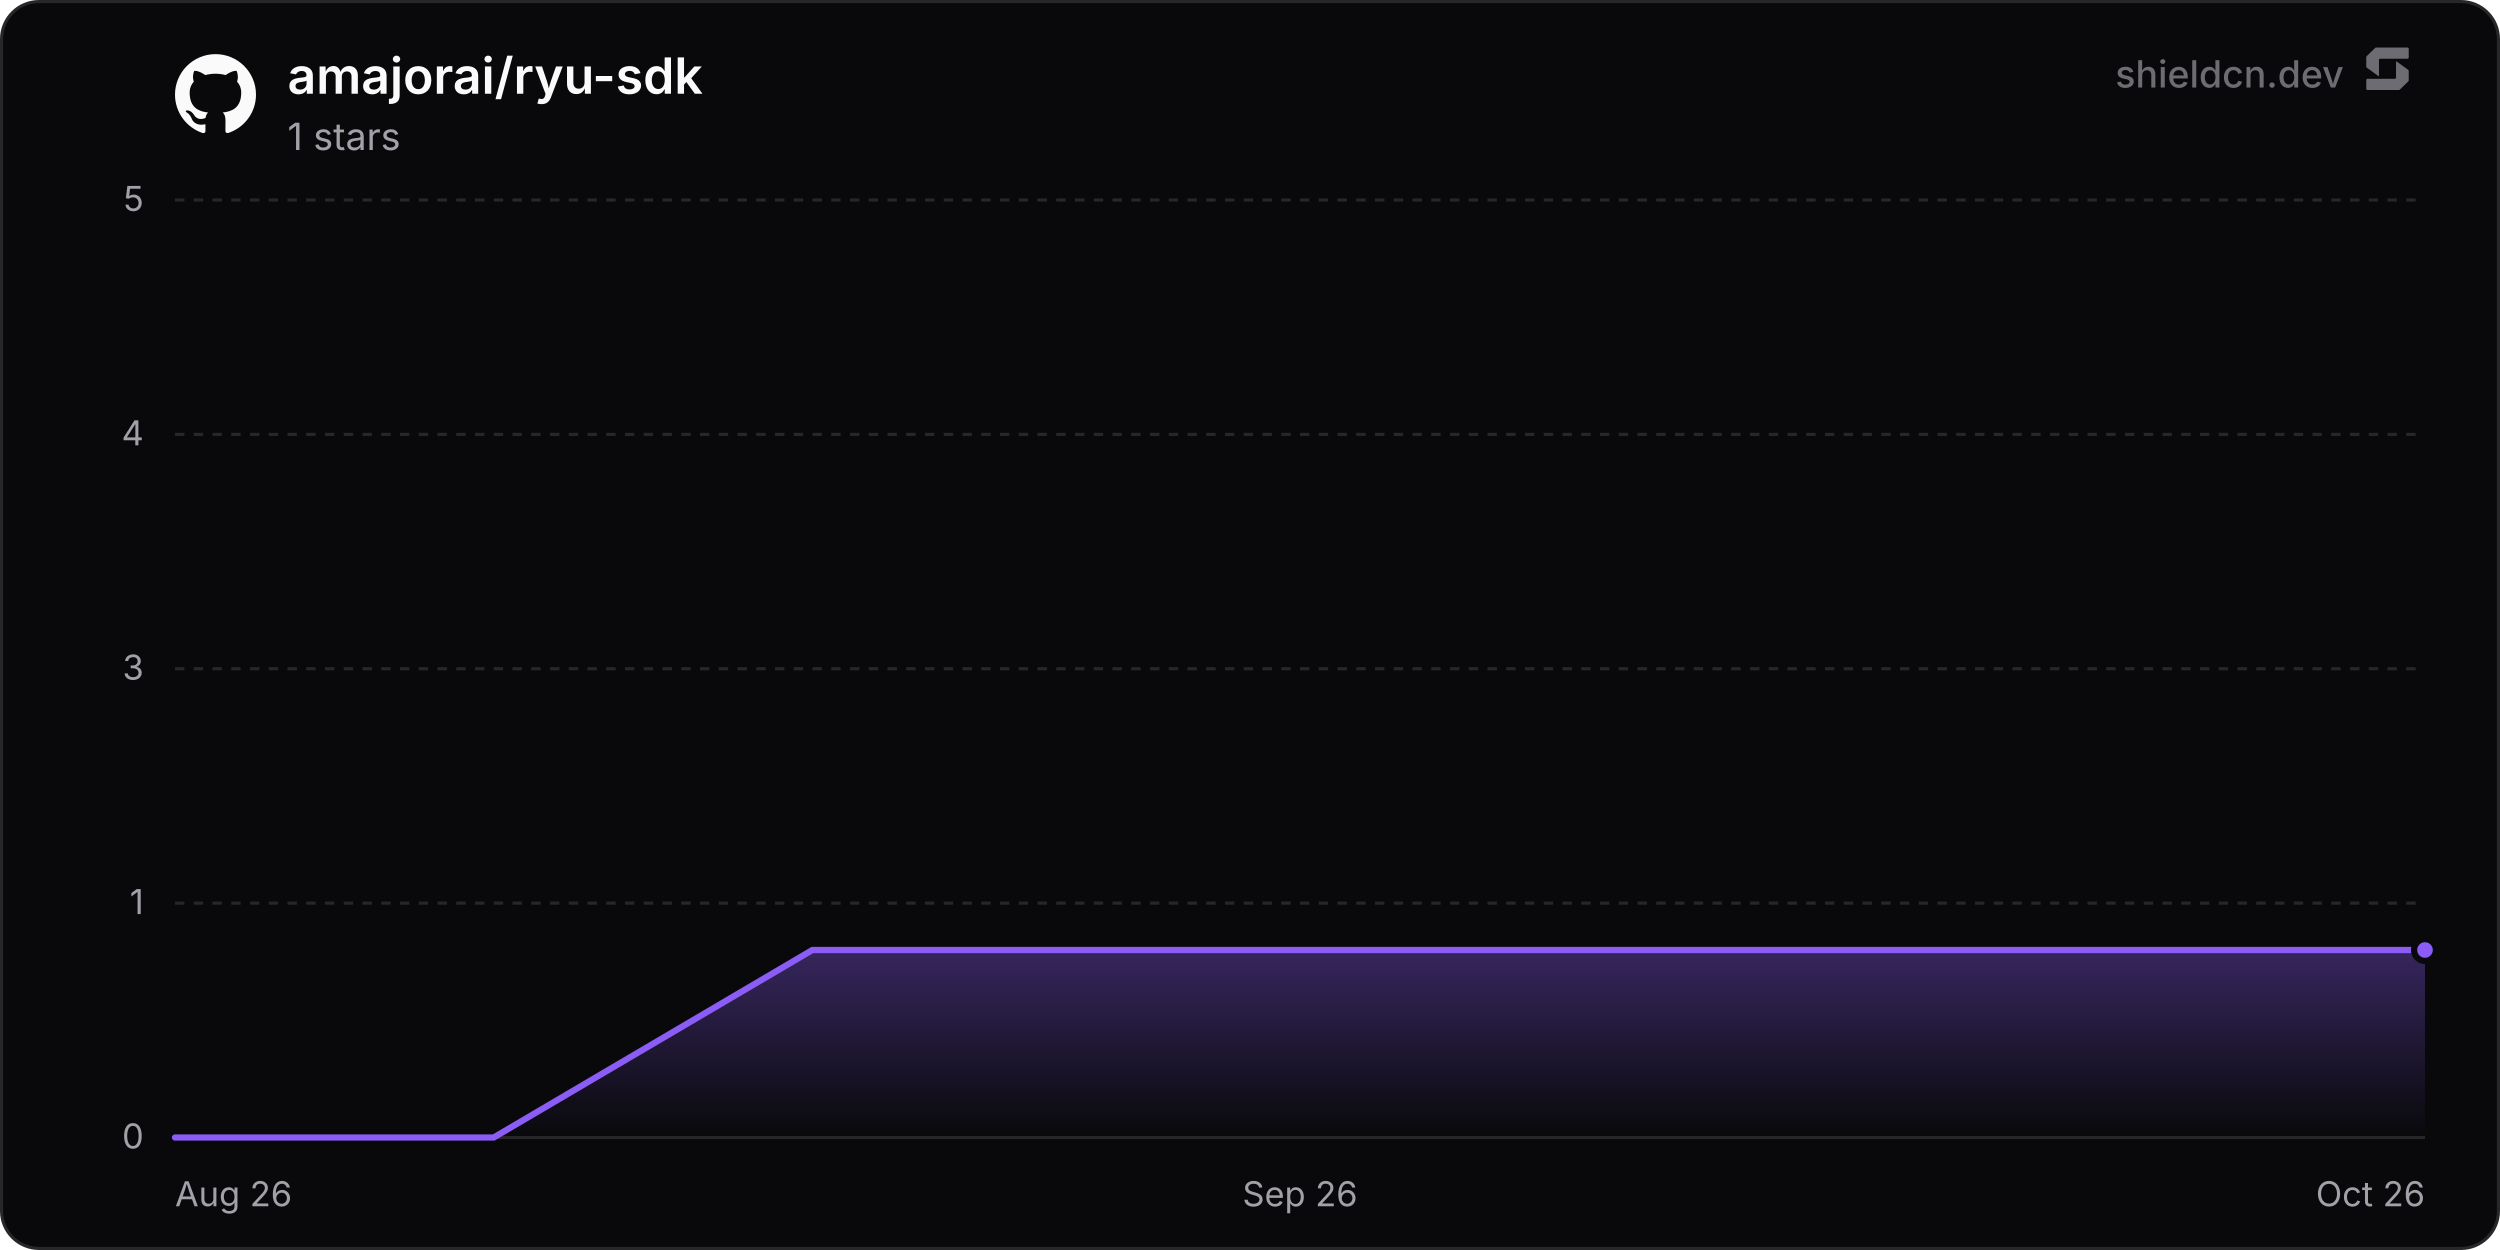
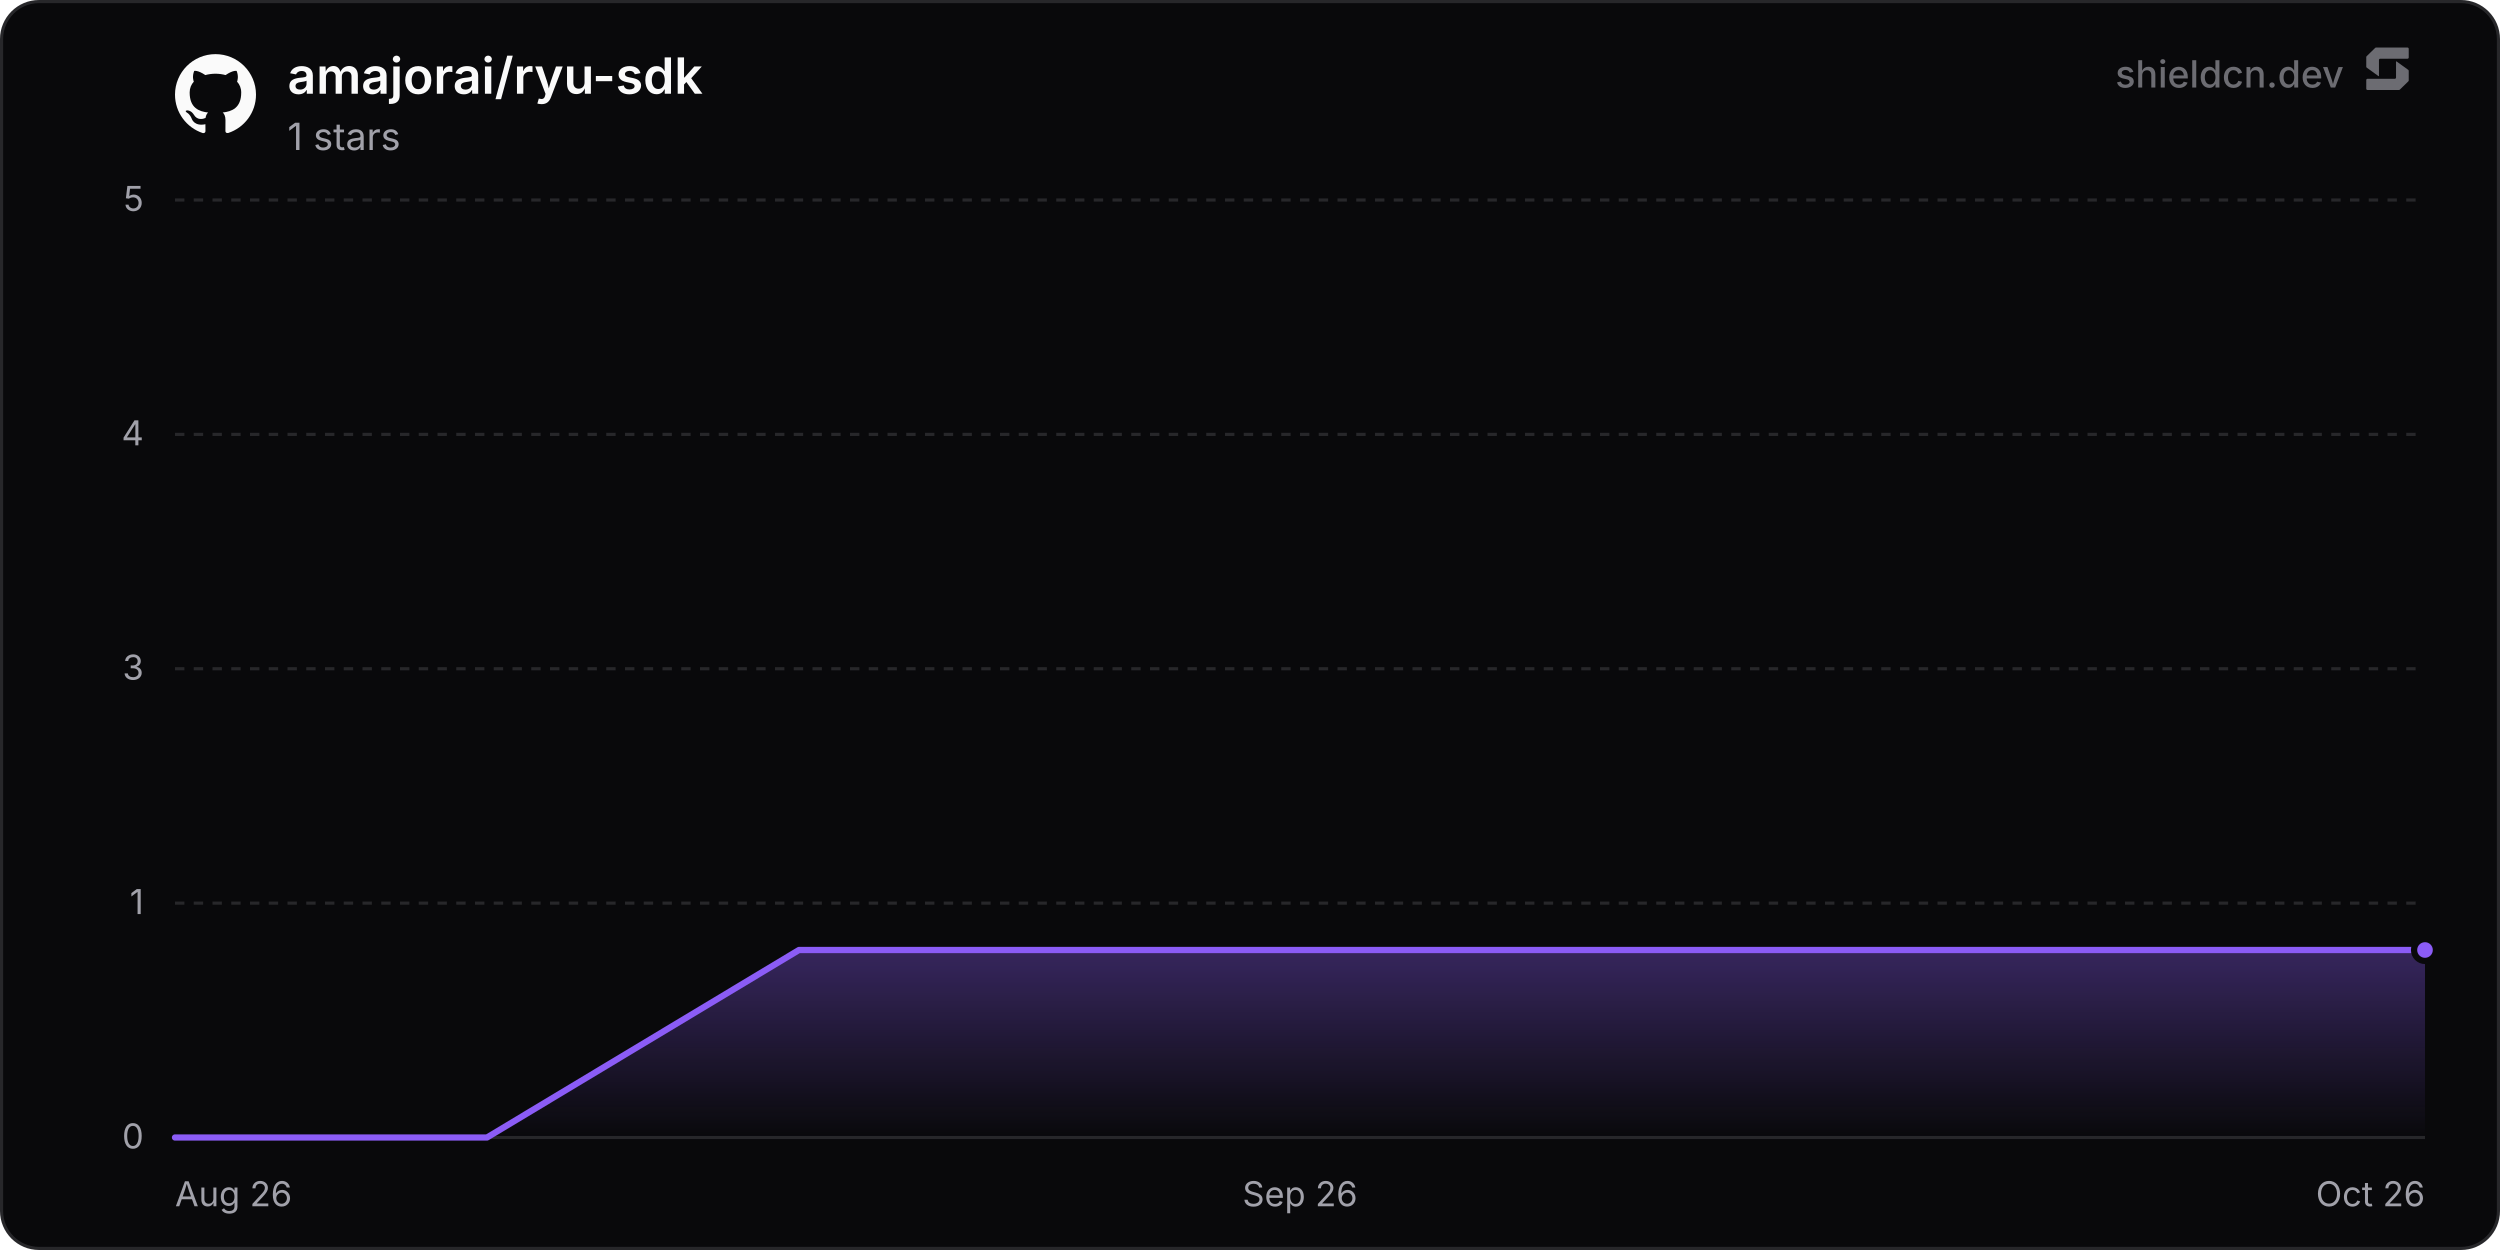
<svg xmlns="http://www.w3.org/2000/svg" width="800" height="400" viewBox="0 0 800 400" role="img" aria-label="amajorai/ryu-sdk">
  <defs>
    <linearGradient id="chartFill0" x1="0" y1="0" x2="0" y2="1">
      <stop offset="0%" stop-color="rgba(139, 92, 246, 0.35)" />
      <stop offset="100%" stop-color="rgba(139, 92, 246, 0)" />
    </linearGradient>
  </defs>
  <rect x="0.5" y="0.5" width="799" height="399" rx="12" fill="#09090b" stroke="#27272a" stroke-width="1" />
  <line x1="56" y1="364" x2="776" y2="364" stroke="#27272a" stroke-width="1" />
  <text x="46" y="367.5" text-anchor="end" font-size="11" fill="#a1a1aa" font-family="'Inter', ui-sans-serif, system-ui, -apple-system, BlinkMacSystemFont, 'Segoe UI', Roboto, Helvetica, Arial, sans-serif">0</text>
  <line x1="56" y1="289" x2="776" y2="289" stroke="#27272a" stroke-width="1" stroke-dasharray="3 3" />
  <text x="46" y="292.5" text-anchor="end" font-size="11" fill="#a1a1aa" font-family="'Inter', ui-sans-serif, system-ui, -apple-system, BlinkMacSystemFont, 'Segoe UI', Roboto, Helvetica, Arial, sans-serif">1</text>
  <line x1="56" y1="214" x2="776" y2="214" stroke="#27272a" stroke-width="1" stroke-dasharray="3 3" />
  <text x="46" y="217.5" text-anchor="end" font-size="11" fill="#a1a1aa" font-family="'Inter', ui-sans-serif, system-ui, -apple-system, BlinkMacSystemFont, 'Segoe UI', Roboto, Helvetica, Arial, sans-serif">3</text>
  <line x1="56" y1="139" x2="776" y2="139" stroke="#27272a" stroke-width="1" stroke-dasharray="3 3" />
  <text x="46" y="142.5" text-anchor="end" font-size="11" fill="#a1a1aa" font-family="'Inter', ui-sans-serif, system-ui, -apple-system, BlinkMacSystemFont, 'Segoe UI', Roboto, Helvetica, Arial, sans-serif">4</text>
  <line x1="56" y1="64" x2="776" y2="64" stroke="#27272a" stroke-width="1" stroke-dasharray="3 3" />
  <text x="46" y="67.5" text-anchor="end" font-size="11" fill="#a1a1aa" font-family="'Inter', ui-sans-serif, system-ui, -apple-system, BlinkMacSystemFont, 'Segoe UI', Roboto, Helvetica, Arial, sans-serif">5</text>
  <text x="56" y="386" text-anchor="start" font-size="11" fill="#a1a1aa" font-family="'Inter', ui-sans-serif, system-ui, -apple-system, BlinkMacSystemFont, 'Segoe UI', Roboto, Helvetica, Arial, sans-serif">Aug 26</text>
  <text x="416" y="386" text-anchor="middle" font-size="11" fill="#a1a1aa" font-family="'Inter', ui-sans-serif, system-ui, -apple-system, BlinkMacSystemFont, 'Segoe UI', Roboto, Helvetica, Arial, sans-serif">Sep 26</text>
  <text x="776" y="386" text-anchor="end" font-size="11" fill="#a1a1aa" font-family="'Inter', ui-sans-serif, system-ui, -apple-system, BlinkMacSystemFont, 'Segoe UI', Roboto, Helvetica, Arial, sans-serif">Oct 26</text>
-   <path d="M56 364 L157.98 364 L259.96 304 L361.94 304 L463.92 304 L565.9 304 L667.88 304 L769.86 304 L776 304 L776 364 L56 364 Z" fill="url(#chartFill0)" />
-   <path d="M56 364 L157.98 364 L259.96 304 L361.94 304 L463.92 304 L565.9 304 L667.88 304 L769.86 304 L776 304" fill="none" stroke="#8b5cf6" stroke-width="2" stroke-linejoin="round" stroke-linecap="round" />
+   <path d="M56 364 L155.83 364 L255.67 304 L355.5 304 L455.34 304 L555.17 304 L655 304 L754.84 304 L776 304 L776 364 L56 364 Z" fill="url(#chartFill0)" />
+   <path d="M56 364 L155.83 364 L255.67 304 L355.5 304 L455.34 304 L555.17 304 L655 304 L754.84 304 L776 304" fill="none" stroke="#8b5cf6" stroke-width="2" stroke-linejoin="round" stroke-linecap="round" />
  <circle cx="776" cy="304" r="3.5" fill="#8b5cf6" stroke="#09090b" stroke-width="2" />
  <g transform="translate(56, 17) scale(1.08)" fill="#fafafa">
    <path d="M12 .297c-6.63 0-12 5.373-12 12 0 5.303 3.438 9.8 8.205 11.385.6.113.82-.258.82-.577 0-.285-.01-1.04-.015-2.04-3.338.724-4.042-1.61-4.042-1.61C4.422 18.07 3.633 17.7 3.633 17.7c-1.087-.744.084-.729.084-.729 1.205.084 1.838 1.236 1.838 1.236 1.07 1.835 2.809 1.305 3.495.998.108-.776.417-1.305.76-1.605-2.665-.3-5.466-1.332-5.466-5.93 0-1.31.465-2.38 1.235-3.22-.135-.303-.54-1.523.105-3.176 0 0 1.005-.322 3.3 1.23.96-.267 1.98-.399 3-.405 1.02.006 2.04.138 3 .405 2.28-1.552 3.285-1.23 3.285-1.23.645 1.653.24 2.873.12 3.176.765.84 1.23 1.91 1.23 3.22 0 4.61-2.805 5.625-5.475 5.92.42.36.81 1.096.81 2.22 0 1.606-.015 2.896-.015 3.286 0 .315.21.69.825.57C20.565 22.092 24 17.592 24 12.297c0-6.627-5.373-12-12-12" />
  </g>
  <text x="92" y="30" font-size="16" font-weight="600" fill="#fafafa" font-family="'Inter', ui-sans-serif, system-ui, -apple-system, BlinkMacSystemFont, 'Segoe UI', Roboto, Helvetica, Arial, sans-serif">amajorai/ryu-sdk</text>
  <text x="92" y="48" font-size="12" fill="#a1a1aa" font-family="'Inter', ui-sans-serif, system-ui, -apple-system, BlinkMacSystemFont, 'Segoe UI', Roboto, Helvetica, Arial, sans-serif">1 stars</text>
  <g fill-opacity="0.65">
    <text x="750" y="28" text-anchor="end" font-size="12" font-weight="500" fill="#a1a1aa" font-family="'Inter', ui-sans-serif, system-ui, -apple-system, BlinkMacSystemFont, 'Segoe UI', Roboto, Helvetica, Arial, sans-serif">shieldcn.dev</text>
    <g transform="translate(756, 14) scale(0.01)" fill="#a1a1aa">
      <path d="M1088.4,565.1c-6.5-4.7-15.5,0-15.5,7.9v510.2c0,21.3-18.1,38.6-40.4,38.6H160.9c-22.3,0-40.4,17.3-40.4,38.6v280.8c0,21.3,18.1,38.6,40.4,38.6h1004.5c10.8,0,21.2-4.2,28.8-11.6l273.4-266.3c7.4-7.2,11.6-16.9,11.6-27v-308.7c0-12.1-5.9-23.5-16.1-30.8l-374.7-270.3Z" />
      <path d="M511.2,1035.9c6.5,4.7,15.5,0,15.5-7.9v-510.2c0-21.3,18.1-38.6,40.4-38.6h871.7c22.3,0,40.4-17.3,40.4-38.6V159.7c0-21.3-18.1-38.6-40.4-38.6H434.3c-10.8,0-21.2,4.2-28.8,11.6L132,399c-7.4,7.2-11.6,16.9-11.6,27v308.7c0,12.1,5.9,23.5,16.1,30.8l374.7,270.3Z" />
    </g>
  </g>
</svg>
